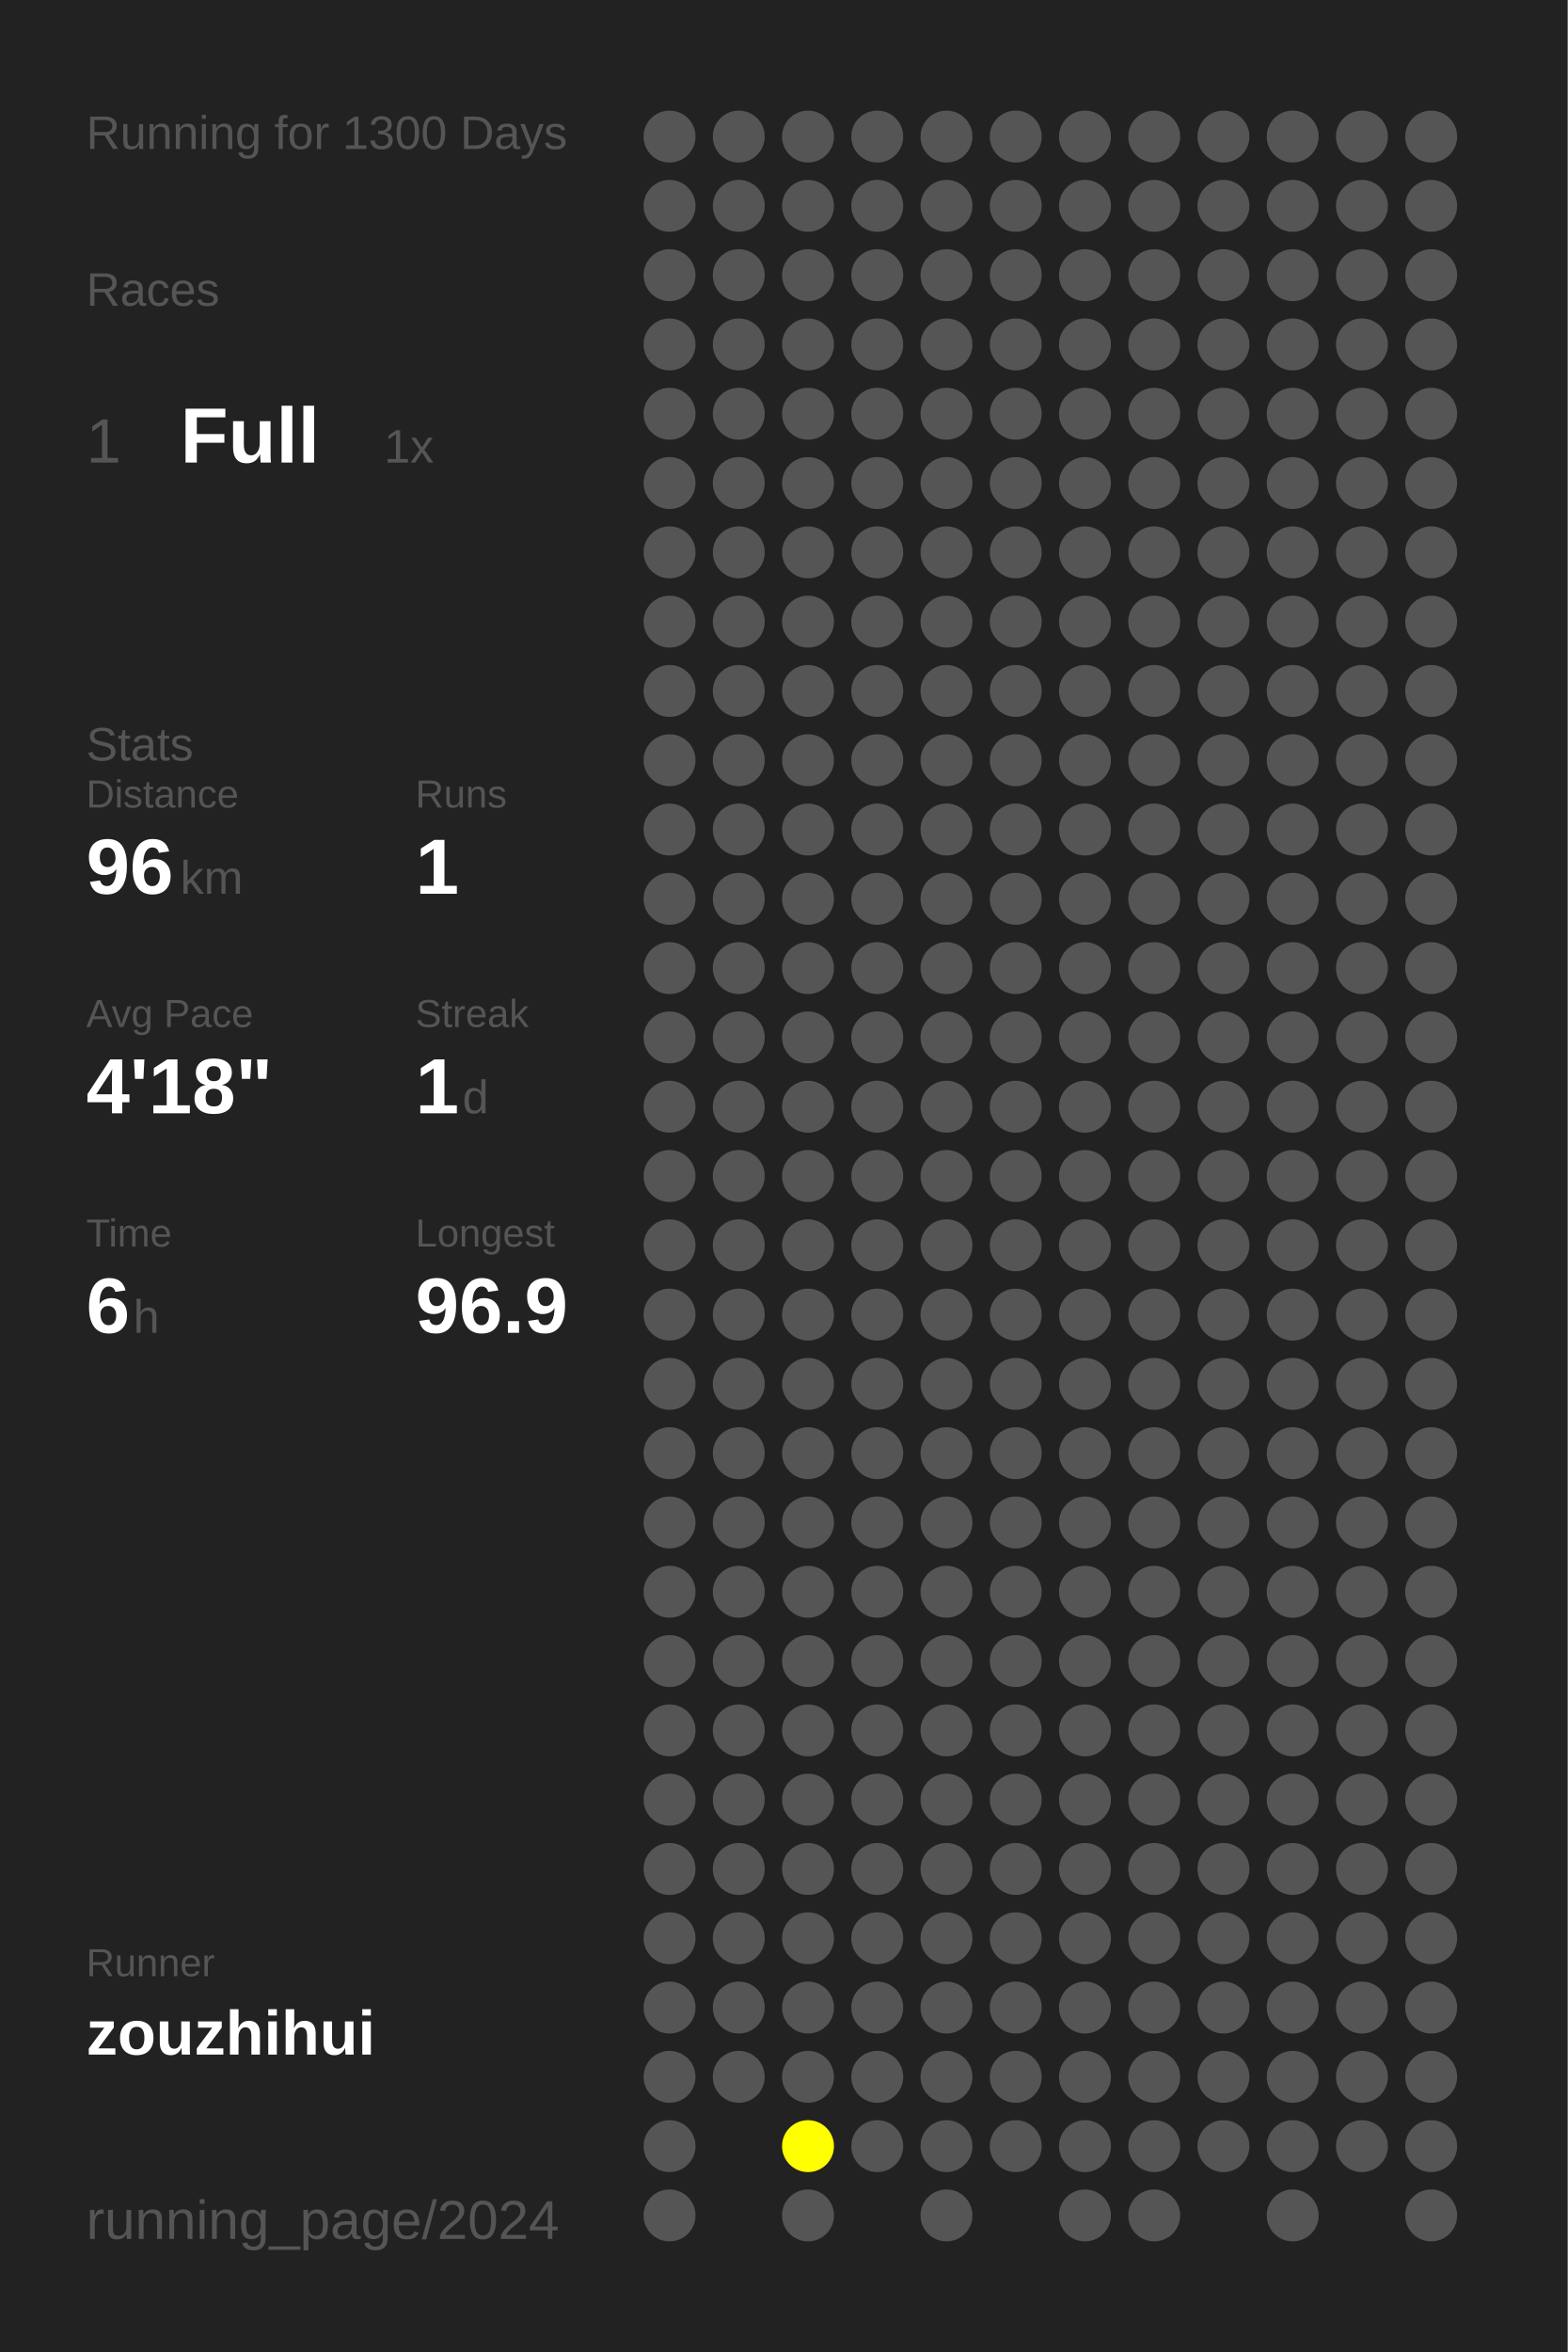
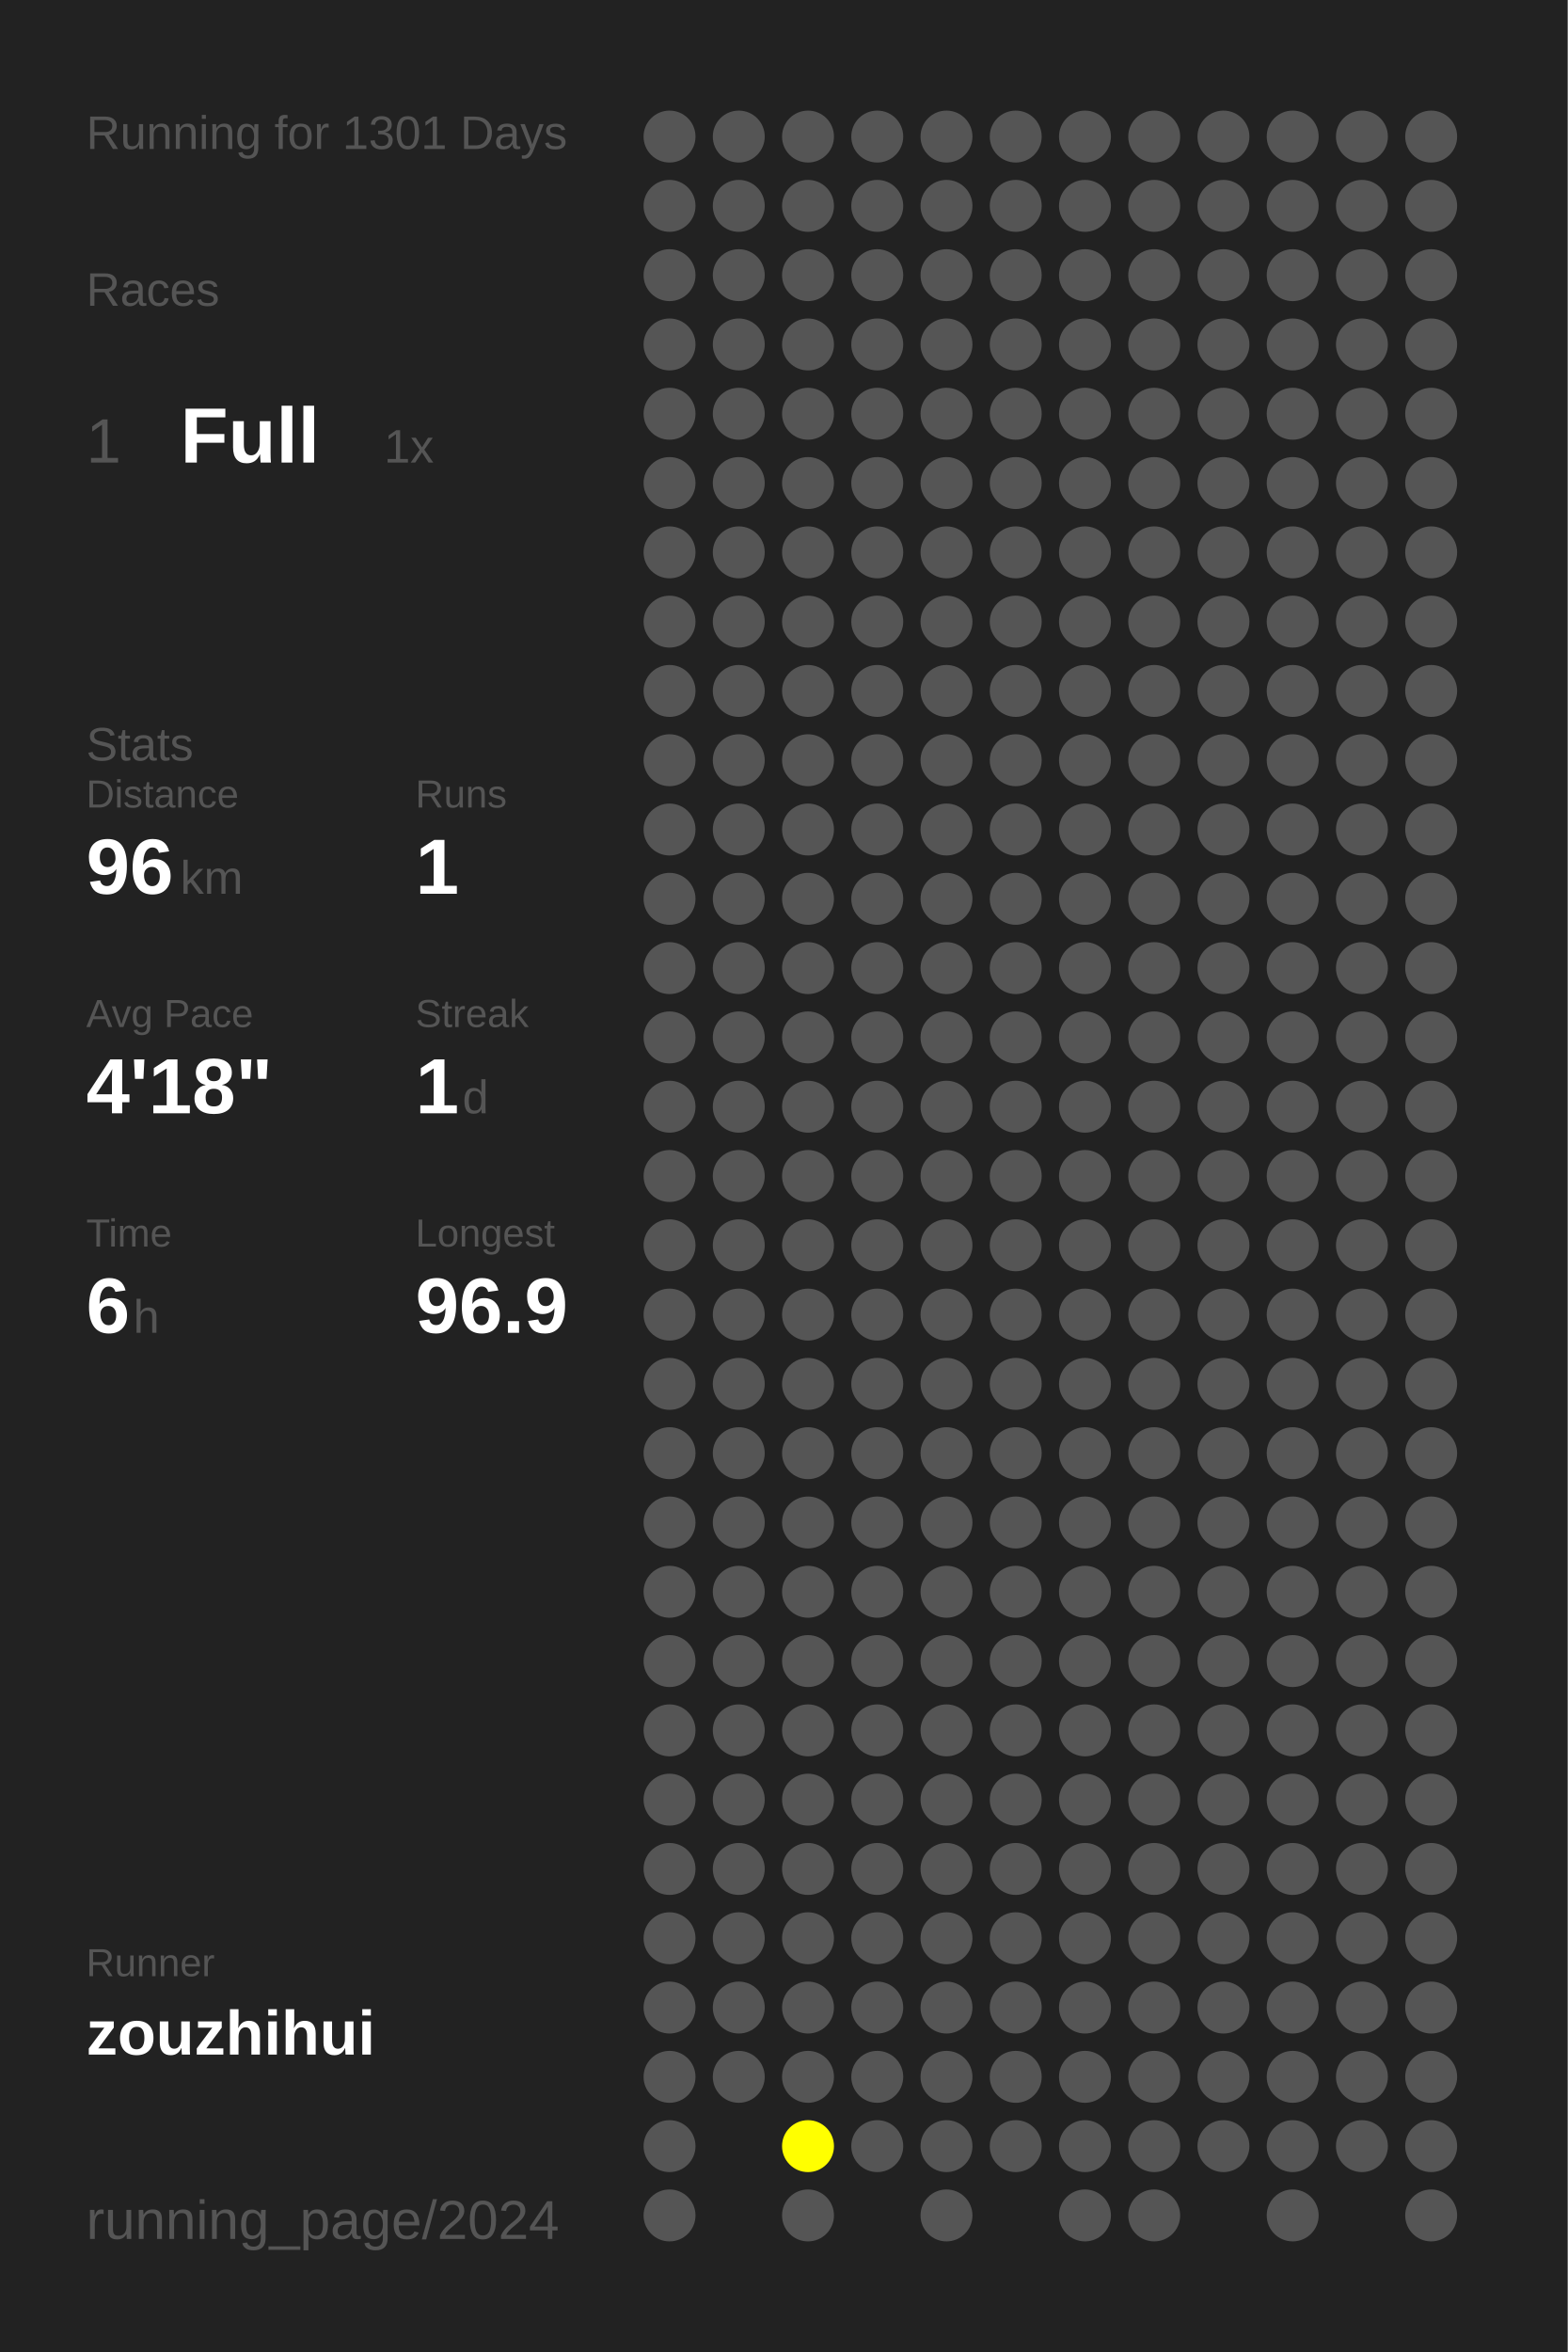
<svg xmlns="http://www.w3.org/2000/svg" baseProfile="full" height="300mm" version="1.1" viewBox="0,0,200,300" width="200mm">
  <defs />
  <rect fill="#222222" height="300" width="200" x="0" y="0" />
-   <text fill="#555555" style="font-size:6px; font-family:Arial;" x="11" y="19">Running for 1300 Days</text>
+   <text fill="#555555" style="font-size:6px; font-family:Arial;" x="11" y="19">Running for 1301 Days</text>
  <text fill="#555555" style="font-size:6px; font-family:Arial;" x="11" y="39">Races</text>
  <text fill="#555555" style="font-size:8px; font-family:Arial;" x="11" y="59">1</text>
  <text fill="#FFFFFF" style="font-size:10px; font-family:Arial; font-weight:bold;" x="23" y="59">Full</text>
  <text fill="#555555" style="font-size:6px; font-family:Arial;" x="49" y="59">1x</text>
  <text fill="#555555" style="font-size:6px; font-family:Arial;" x="11" y="97">Stats</text>
  <text fill="#555555" style="font-size:5px; font-family:Arial;" x="11" y="103">Distance</text>
  <text fill="#FFFFFF" style="font-size:10px; font-family:Arial; font-weight:bold;" x="11" y="114">96</text>
  <text fill="#555555" style="font-size:6px; font-family:Arial;" x="23" y="114">km</text>
  <text fill="#555555" style="font-size:5px; font-family:Arial;" x="53" y="103">Runs</text>
  <text fill="#FFFFFF" style="font-size:10px; font-family:Arial; font-weight:bold;" x="53" y="114">1</text>
  <text fill="#555555" style="font-size:5px; font-family:Arial;" x="11" y="131">Avg Pace</text>
  <text fill="#FFFFFF" style="font-size:10px; font-family:Arial; font-weight:bold;" x="11" y="142">4'18"</text>
  <text fill="#555555" style="font-size:5px; font-family:Arial;" x="53" y="131">Streak</text>
  <text fill="#FFFFFF" style="font-size:10px; font-family:Arial; font-weight:bold;" x="53" y="142">1</text>
  <text fill="#555555" style="font-size:6px; font-family:Arial;" x="59" y="142">d</text>
  <text fill="#555555" style="font-size:5px; font-family:Arial;" x="11" y="159">Time</text>
  <text fill="#FFFFFF" style="font-size:10px; font-family:Arial; font-weight:bold;" x="11" y="170">6</text>
  <text fill="#555555" style="font-size:6px; font-family:Arial;" x="17" y="170">h</text>
  <text fill="#555555" style="font-size:5px; font-family:Arial;" x="53" y="159">Longest</text>
  <text fill="#FFFFFF" style="font-size:10px; font-family:Arial; font-weight:bold;" x="53" y="170">96.9</text>
  <text fill="#555555" style="font-size:5px; font-family:Arial;" x="11" y="252.065">Runner</text>
  <text fill="#FFFFFF" style="font-size:8px; font-family:Arial; font-weight:bold;" x="11" y="262.065">zouzhihui</text>
  <text fill="#555555" style="font-size:7px; font-family:Arial;" x="11" y="285.581">running_page/2024</text>
  <circle cx="85.417" cy="17.419" fill="#555555" r="3.312" />
  <circle cx="85.417" cy="26.258" fill="#555555" r="3.312" />
  <circle cx="85.417" cy="35.097" fill="#555555" r="3.312" />
  <circle cx="85.417" cy="43.935" fill="#555555" r="3.312" />
  <circle cx="85.417" cy="52.774" fill="#555555" r="3.312" />
  <circle cx="85.417" cy="61.613" fill="#555555" r="3.312" />
  <circle cx="85.417" cy="70.452" fill="#555555" r="3.312" />
  <circle cx="85.417" cy="79.29" fill="#555555" r="3.312" />
  <circle cx="85.417" cy="88.129" fill="#555555" r="3.312" />
  <circle cx="85.417" cy="96.968" fill="#555555" r="3.312" />
  <circle cx="85.417" cy="105.806" fill="#555555" r="3.312" />
  <circle cx="85.417" cy="114.645" fill="#555555" r="3.312" />
  <circle cx="85.417" cy="123.484" fill="#555555" r="3.312" />
  <circle cx="85.417" cy="132.323" fill="#555555" r="3.312" />
  <circle cx="85.417" cy="141.161" fill="#555555" r="3.312" />
  <circle cx="85.417" cy="150" fill="#555555" r="3.312" />
  <circle cx="85.417" cy="158.839" fill="#555555" r="3.312" />
  <circle cx="85.417" cy="167.677" fill="#555555" r="3.312" />
  <circle cx="85.417" cy="176.516" fill="#555555" r="3.312" />
  <circle cx="85.417" cy="185.355" fill="#555555" r="3.312" />
  <circle cx="85.417" cy="194.194" fill="#555555" r="3.312" />
  <circle cx="85.417" cy="203.032" fill="#555555" r="3.312" />
  <circle cx="85.417" cy="211.871" fill="#555555" r="3.312" />
  <circle cx="85.417" cy="220.71" fill="#555555" r="3.312" />
  <circle cx="85.417" cy="229.548" fill="#555555" r="3.312" />
  <circle cx="85.417" cy="238.387" fill="#555555" r="3.312" />
  <circle cx="85.417" cy="247.226" fill="#555555" r="3.312" />
  <circle cx="85.417" cy="256.065" fill="#555555" r="3.312" />
  <circle cx="85.417" cy="264.903" fill="#555555" r="3.312" />
  <circle cx="85.417" cy="273.742" fill="#555555" r="3.312" />
  <circle cx="85.417" cy="282.581" fill="#555555" r="3.312" />
  <circle cx="94.25" cy="17.419" fill="#555555" r="3.312" />
  <circle cx="94.25" cy="26.258" fill="#555555" r="3.312" />
  <circle cx="94.25" cy="35.097" fill="#555555" r="3.312" />
  <circle cx="94.25" cy="43.935" fill="#555555" r="3.312" />
  <circle cx="94.25" cy="52.774" fill="#555555" r="3.312" />
  <circle cx="94.25" cy="61.613" fill="#555555" r="3.312" />
  <circle cx="94.25" cy="70.452" fill="#555555" r="3.312" />
  <circle cx="94.25" cy="79.29" fill="#555555" r="3.312" />
  <circle cx="94.25" cy="88.129" fill="#555555" r="3.312" />
  <circle cx="94.25" cy="96.968" fill="#555555" r="3.312" />
  <circle cx="94.25" cy="105.806" fill="#555555" r="3.312" />
  <circle cx="94.25" cy="114.645" fill="#555555" r="3.312" />
  <circle cx="94.25" cy="123.484" fill="#555555" r="3.312" />
  <circle cx="94.25" cy="132.323" fill="#555555" r="3.312" />
  <circle cx="94.25" cy="141.161" fill="#555555" r="3.312" />
  <circle cx="94.25" cy="150" fill="#555555" r="3.312" />
  <circle cx="94.25" cy="158.839" fill="#555555" r="3.312" />
  <circle cx="94.25" cy="167.677" fill="#555555" r="3.312" />
  <circle cx="94.25" cy="176.516" fill="#555555" r="3.312" />
  <circle cx="94.25" cy="185.355" fill="#555555" r="3.312" />
  <circle cx="94.25" cy="194.194" fill="#555555" r="3.312" />
  <circle cx="94.25" cy="203.032" fill="#555555" r="3.312" />
  <circle cx="94.25" cy="211.871" fill="#555555" r="3.312" />
  <circle cx="94.25" cy="220.71" fill="#555555" r="3.312" />
  <circle cx="94.25" cy="229.548" fill="#555555" r="3.312" />
  <circle cx="94.25" cy="238.387" fill="#555555" r="3.312" />
  <circle cx="94.25" cy="247.226" fill="#555555" r="3.312" />
  <circle cx="94.25" cy="256.065" fill="#555555" r="3.312" />
  <circle cx="94.25" cy="264.903" fill="#555555" r="3.312" />
  <circle cx="103.083" cy="17.419" fill="#555555" r="3.312" />
  <circle cx="103.083" cy="26.258" fill="#555555" r="3.312" />
  <circle cx="103.083" cy="35.097" fill="#555555" r="3.312" />
  <circle cx="103.083" cy="43.935" fill="#555555" r="3.312" />
  <circle cx="103.083" cy="52.774" fill="#555555" r="3.312" />
  <circle cx="103.083" cy="61.613" fill="#555555" r="3.312" />
  <circle cx="103.083" cy="70.452" fill="#555555" r="3.312" />
  <circle cx="103.083" cy="79.29" fill="#555555" r="3.312" />
  <circle cx="103.083" cy="88.129" fill="#555555" r="3.312" />
  <circle cx="103.083" cy="96.968" fill="#555555" r="3.312" />
  <circle cx="103.083" cy="105.806" fill="#555555" r="3.312" />
  <circle cx="103.083" cy="114.645" fill="#555555" r="3.312" />
  <circle cx="103.083" cy="123.484" fill="#555555" r="3.312" />
  <circle cx="103.083" cy="132.323" fill="#555555" r="3.312" />
  <circle cx="103.083" cy="141.161" fill="#555555" r="3.312" />
  <circle cx="103.083" cy="150" fill="#555555" r="3.312" />
  <circle cx="103.083" cy="158.839" fill="#555555" r="3.312" />
  <circle cx="103.083" cy="167.677" fill="#555555" r="3.312" />
  <circle cx="103.083" cy="176.516" fill="#555555" r="3.312" />
  <circle cx="103.083" cy="185.355" fill="#555555" r="3.312" />
  <circle cx="103.083" cy="194.194" fill="#555555" r="3.312" />
  <circle cx="103.083" cy="203.032" fill="#555555" r="3.312" />
  <circle cx="103.083" cy="211.871" fill="#555555" r="3.312" />
  <circle cx="103.083" cy="220.71" fill="#555555" r="3.312" />
  <circle cx="103.083" cy="229.548" fill="#555555" r="3.312" />
  <circle cx="103.083" cy="238.387" fill="#555555" r="3.312" />
  <circle cx="103.083" cy="247.226" fill="#555555" r="3.312" />
  <circle cx="103.083" cy="256.065" fill="#555555" r="3.312" />
  <circle cx="103.083" cy="264.903" fill="#555555" r="3.312" />
  <circle cx="103.083" cy="273.742" fill="#FFFF00" r="3.312" />
  <circle cx="103.083" cy="282.581" fill="#555555" r="3.312" />
  <circle cx="111.917" cy="17.419" fill="#555555" r="3.312" />
  <circle cx="111.917" cy="26.258" fill="#555555" r="3.312" />
  <circle cx="111.917" cy="35.097" fill="#555555" r="3.312" />
  <circle cx="111.917" cy="43.935" fill="#555555" r="3.312" />
  <circle cx="111.917" cy="52.774" fill="#555555" r="3.312" />
  <circle cx="111.917" cy="61.613" fill="#555555" r="3.312" />
  <circle cx="111.917" cy="70.452" fill="#555555" r="3.312" />
  <circle cx="111.917" cy="79.29" fill="#555555" r="3.312" />
  <circle cx="111.917" cy="88.129" fill="#555555" r="3.312" />
  <circle cx="111.917" cy="96.968" fill="#555555" r="3.312" />
  <circle cx="111.917" cy="105.806" fill="#555555" r="3.312" />
  <circle cx="111.917" cy="114.645" fill="#555555" r="3.312" />
  <circle cx="111.917" cy="123.484" fill="#555555" r="3.312" />
  <circle cx="111.917" cy="132.323" fill="#555555" r="3.312" />
  <circle cx="111.917" cy="141.161" fill="#555555" r="3.312" />
  <circle cx="111.917" cy="150" fill="#555555" r="3.312" />
  <circle cx="111.917" cy="158.839" fill="#555555" r="3.312" />
  <circle cx="111.917" cy="167.677" fill="#555555" r="3.312" />
  <circle cx="111.917" cy="176.516" fill="#555555" r="3.312" />
  <circle cx="111.917" cy="185.355" fill="#555555" r="3.312" />
  <circle cx="111.917" cy="194.194" fill="#555555" r="3.312" />
  <circle cx="111.917" cy="203.032" fill="#555555" r="3.312" />
  <circle cx="111.917" cy="211.871" fill="#555555" r="3.312" />
  <circle cx="111.917" cy="220.71" fill="#555555" r="3.312" />
  <circle cx="111.917" cy="229.548" fill="#555555" r="3.312" />
  <circle cx="111.917" cy="238.387" fill="#555555" r="3.312" />
  <circle cx="111.917" cy="247.226" fill="#555555" r="3.312" />
  <circle cx="111.917" cy="256.065" fill="#555555" r="3.312" />
  <circle cx="111.917" cy="264.903" fill="#555555" r="3.312" />
  <circle cx="111.917" cy="273.742" fill="#555555" r="3.312" />
  <circle cx="120.75" cy="17.419" fill="#555555" r="3.312" />
  <circle cx="120.75" cy="26.258" fill="#555555" r="3.312" />
  <circle cx="120.75" cy="35.097" fill="#555555" r="3.312" />
  <circle cx="120.75" cy="43.935" fill="#555555" r="3.312" />
  <circle cx="120.75" cy="52.774" fill="#555555" r="3.312" />
  <circle cx="120.75" cy="61.613" fill="#555555" r="3.312" />
  <circle cx="120.75" cy="70.452" fill="#555555" r="3.312" />
  <circle cx="120.75" cy="79.29" fill="#555555" r="3.312" />
  <circle cx="120.75" cy="88.129" fill="#555555" r="3.312" />
  <circle cx="120.75" cy="96.968" fill="#555555" r="3.312" />
  <circle cx="120.75" cy="105.806" fill="#555555" r="3.312" />
  <circle cx="120.75" cy="114.645" fill="#555555" r="3.312" />
  <circle cx="120.75" cy="123.484" fill="#555555" r="3.312" />
  <circle cx="120.75" cy="132.323" fill="#555555" r="3.312" />
  <circle cx="120.75" cy="141.161" fill="#555555" r="3.312" />
  <circle cx="120.75" cy="150" fill="#555555" r="3.312" />
  <circle cx="120.75" cy="158.839" fill="#555555" r="3.312" />
  <circle cx="120.75" cy="167.677" fill="#555555" r="3.312" />
  <circle cx="120.75" cy="176.516" fill="#555555" r="3.312" />
  <circle cx="120.75" cy="185.355" fill="#555555" r="3.312" />
  <circle cx="120.75" cy="194.194" fill="#555555" r="3.312" />
  <circle cx="120.75" cy="203.032" fill="#555555" r="3.312" />
  <circle cx="120.75" cy="211.871" fill="#555555" r="3.312" />
  <circle cx="120.75" cy="220.71" fill="#555555" r="3.312" />
  <circle cx="120.75" cy="229.548" fill="#555555" r="3.312" />
  <circle cx="120.75" cy="238.387" fill="#555555" r="3.312" />
  <circle cx="120.75" cy="247.226" fill="#555555" r="3.312" />
  <circle cx="120.75" cy="256.065" fill="#555555" r="3.312" />
  <circle cx="120.75" cy="264.903" fill="#555555" r="3.312" />
  <circle cx="120.75" cy="273.742" fill="#555555" r="3.312" />
  <circle cx="120.75" cy="282.581" fill="#555555" r="3.312" />
  <circle cx="129.583" cy="17.419" fill="#555555" r="3.312" />
  <circle cx="129.583" cy="26.258" fill="#555555" r="3.312" />
  <circle cx="129.583" cy="35.097" fill="#555555" r="3.312" />
  <circle cx="129.583" cy="43.935" fill="#555555" r="3.312" />
  <circle cx="129.583" cy="52.774" fill="#555555" r="3.312" />
  <circle cx="129.583" cy="61.613" fill="#555555" r="3.312" />
  <circle cx="129.583" cy="70.452" fill="#555555" r="3.312" />
  <circle cx="129.583" cy="79.29" fill="#555555" r="3.312" />
  <circle cx="129.583" cy="88.129" fill="#555555" r="3.312" />
  <circle cx="129.583" cy="96.968" fill="#555555" r="3.312" />
  <circle cx="129.583" cy="105.806" fill="#555555" r="3.312" />
  <circle cx="129.583" cy="114.645" fill="#555555" r="3.312" />
  <circle cx="129.583" cy="123.484" fill="#555555" r="3.312" />
  <circle cx="129.583" cy="132.323" fill="#555555" r="3.312" />
  <circle cx="129.583" cy="141.161" fill="#555555" r="3.312" />
  <circle cx="129.583" cy="150" fill="#555555" r="3.312" />
  <circle cx="129.583" cy="158.839" fill="#555555" r="3.312" />
  <circle cx="129.583" cy="167.677" fill="#555555" r="3.312" />
  <circle cx="129.583" cy="176.516" fill="#555555" r="3.312" />
  <circle cx="129.583" cy="185.355" fill="#555555" r="3.312" />
  <circle cx="129.583" cy="194.194" fill="#555555" r="3.312" />
  <circle cx="129.583" cy="203.032" fill="#555555" r="3.312" />
  <circle cx="129.583" cy="211.871" fill="#555555" r="3.312" />
  <circle cx="129.583" cy="220.71" fill="#555555" r="3.312" />
  <circle cx="129.583" cy="229.548" fill="#555555" r="3.312" />
  <circle cx="129.583" cy="238.387" fill="#555555" r="3.312" />
  <circle cx="129.583" cy="247.226" fill="#555555" r="3.312" />
  <circle cx="129.583" cy="256.065" fill="#555555" r="3.312" />
  <circle cx="129.583" cy="264.903" fill="#555555" r="3.312" />
  <circle cx="129.583" cy="273.742" fill="#555555" r="3.312" />
  <circle cx="138.417" cy="17.419" fill="#555555" r="3.312" />
  <circle cx="138.417" cy="26.258" fill="#555555" r="3.312" />
  <circle cx="138.417" cy="35.097" fill="#555555" r="3.312" />
  <circle cx="138.417" cy="43.935" fill="#555555" r="3.312" />
  <circle cx="138.417" cy="52.774" fill="#555555" r="3.312" />
  <circle cx="138.417" cy="61.613" fill="#555555" r="3.312" />
  <circle cx="138.417" cy="70.452" fill="#555555" r="3.312" />
  <circle cx="138.417" cy="79.29" fill="#555555" r="3.312" />
  <circle cx="138.417" cy="88.129" fill="#555555" r="3.312" />
  <circle cx="138.417" cy="96.968" fill="#555555" r="3.312" />
  <circle cx="138.417" cy="105.806" fill="#555555" r="3.312" />
  <circle cx="138.417" cy="114.645" fill="#555555" r="3.312" />
  <circle cx="138.417" cy="123.484" fill="#555555" r="3.312" />
  <circle cx="138.417" cy="132.323" fill="#555555" r="3.312" />
  <circle cx="138.417" cy="141.161" fill="#555555" r="3.312" />
  <circle cx="138.417" cy="150" fill="#555555" r="3.312" />
  <circle cx="138.417" cy="158.839" fill="#555555" r="3.312" />
  <circle cx="138.417" cy="167.677" fill="#555555" r="3.312" />
  <circle cx="138.417" cy="176.516" fill="#555555" r="3.312" />
  <circle cx="138.417" cy="185.355" fill="#555555" r="3.312" />
  <circle cx="138.417" cy="194.194" fill="#555555" r="3.312" />
  <circle cx="138.417" cy="203.032" fill="#555555" r="3.312" />
  <circle cx="138.417" cy="211.871" fill="#555555" r="3.312" />
  <circle cx="138.417" cy="220.71" fill="#555555" r="3.312" />
  <circle cx="138.417" cy="229.548" fill="#555555" r="3.312" />
  <circle cx="138.417" cy="238.387" fill="#555555" r="3.312" />
  <circle cx="138.417" cy="247.226" fill="#555555" r="3.312" />
  <circle cx="138.417" cy="256.065" fill="#555555" r="3.312" />
  <circle cx="138.417" cy="264.903" fill="#555555" r="3.312" />
  <circle cx="138.417" cy="273.742" fill="#555555" r="3.312" />
  <circle cx="138.417" cy="282.581" fill="#555555" r="3.312" />
  <circle cx="147.25" cy="17.419" fill="#555555" r="3.312" />
  <circle cx="147.25" cy="26.258" fill="#555555" r="3.312" />
  <circle cx="147.25" cy="35.097" fill="#555555" r="3.312" />
  <circle cx="147.25" cy="43.935" fill="#555555" r="3.312" />
  <circle cx="147.25" cy="52.774" fill="#555555" r="3.312" />
  <circle cx="147.25" cy="61.613" fill="#555555" r="3.312" />
  <circle cx="147.25" cy="70.452" fill="#555555" r="3.312" />
  <circle cx="147.25" cy="79.29" fill="#555555" r="3.312" />
  <circle cx="147.25" cy="88.129" fill="#555555" r="3.312" />
  <circle cx="147.25" cy="96.968" fill="#555555" r="3.312" />
  <circle cx="147.25" cy="105.806" fill="#555555" r="3.312" />
  <circle cx="147.25" cy="114.645" fill="#555555" r="3.312" />
  <circle cx="147.25" cy="123.484" fill="#555555" r="3.312" />
  <circle cx="147.25" cy="132.323" fill="#555555" r="3.312" />
  <circle cx="147.25" cy="141.161" fill="#555555" r="3.312" />
  <circle cx="147.25" cy="150" fill="#555555" r="3.312" />
  <circle cx="147.25" cy="158.839" fill="#555555" r="3.312" />
  <circle cx="147.25" cy="167.677" fill="#555555" r="3.312" />
  <circle cx="147.25" cy="176.516" fill="#555555" r="3.312" />
  <circle cx="147.25" cy="185.355" fill="#555555" r="3.312" />
  <circle cx="147.25" cy="194.194" fill="#555555" r="3.312" />
  <circle cx="147.25" cy="203.032" fill="#555555" r="3.312" />
  <circle cx="147.25" cy="211.871" fill="#555555" r="3.312" />
  <circle cx="147.25" cy="220.71" fill="#555555" r="3.312" />
  <circle cx="147.25" cy="229.548" fill="#555555" r="3.312" />
  <circle cx="147.25" cy="238.387" fill="#555555" r="3.312" />
  <circle cx="147.25" cy="247.226" fill="#555555" r="3.312" />
  <circle cx="147.25" cy="256.065" fill="#555555" r="3.312" />
  <circle cx="147.25" cy="264.903" fill="#555555" r="3.312" />
  <circle cx="147.25" cy="273.742" fill="#555555" r="3.312" />
  <circle cx="147.25" cy="282.581" fill="#555555" r="3.312" />
  <circle cx="156.083" cy="17.419" fill="#555555" r="3.312" />
  <circle cx="156.083" cy="26.258" fill="#555555" r="3.312" />
  <circle cx="156.083" cy="35.097" fill="#555555" r="3.312" />
  <circle cx="156.083" cy="43.935" fill="#555555" r="3.312" />
  <circle cx="156.083" cy="52.774" fill="#555555" r="3.312" />
  <circle cx="156.083" cy="61.613" fill="#555555" r="3.312" />
  <circle cx="156.083" cy="70.452" fill="#555555" r="3.312" />
  <circle cx="156.083" cy="79.29" fill="#555555" r="3.312" />
  <circle cx="156.083" cy="88.129" fill="#555555" r="3.312" />
  <circle cx="156.083" cy="96.968" fill="#555555" r="3.312" />
  <circle cx="156.083" cy="105.806" fill="#555555" r="3.312" />
  <circle cx="156.083" cy="114.645" fill="#555555" r="3.312" />
  <circle cx="156.083" cy="123.484" fill="#555555" r="3.312" />
  <circle cx="156.083" cy="132.323" fill="#555555" r="3.312" />
  <circle cx="156.083" cy="141.161" fill="#555555" r="3.312" />
  <circle cx="156.083" cy="150" fill="#555555" r="3.312" />
  <circle cx="156.083" cy="158.839" fill="#555555" r="3.312" />
  <circle cx="156.083" cy="167.677" fill="#555555" r="3.312" />
  <circle cx="156.083" cy="176.516" fill="#555555" r="3.312" />
  <circle cx="156.083" cy="185.355" fill="#555555" r="3.312" />
  <circle cx="156.083" cy="194.194" fill="#555555" r="3.312" />
  <circle cx="156.083" cy="203.032" fill="#555555" r="3.312" />
  <circle cx="156.083" cy="211.871" fill="#555555" r="3.312" />
  <circle cx="156.083" cy="220.71" fill="#555555" r="3.312" />
  <circle cx="156.083" cy="229.548" fill="#555555" r="3.312" />
  <circle cx="156.083" cy="238.387" fill="#555555" r="3.312" />
  <circle cx="156.083" cy="247.226" fill="#555555" r="3.312" />
  <circle cx="156.083" cy="256.065" fill="#555555" r="3.312" />
  <circle cx="156.083" cy="264.903" fill="#555555" r="3.312" />
  <circle cx="156.083" cy="273.742" fill="#555555" r="3.312" />
  <circle cx="164.917" cy="17.419" fill="#555555" r="3.312" />
  <circle cx="164.917" cy="26.258" fill="#555555" r="3.312" />
  <circle cx="164.917" cy="35.097" fill="#555555" r="3.312" />
  <circle cx="164.917" cy="43.935" fill="#555555" r="3.312" />
  <circle cx="164.917" cy="52.774" fill="#555555" r="3.312" />
  <circle cx="164.917" cy="61.613" fill="#555555" r="3.312" />
  <circle cx="164.917" cy="70.452" fill="#555555" r="3.312" />
  <circle cx="164.917" cy="79.29" fill="#555555" r="3.312" />
  <circle cx="164.917" cy="88.129" fill="#555555" r="3.312" />
  <circle cx="164.917" cy="96.968" fill="#555555" r="3.312" />
  <circle cx="164.917" cy="105.806" fill="#555555" r="3.312" />
  <circle cx="164.917" cy="114.645" fill="#555555" r="3.312" />
  <circle cx="164.917" cy="123.484" fill="#555555" r="3.312" />
  <circle cx="164.917" cy="132.323" fill="#555555" r="3.312" />
  <circle cx="164.917" cy="141.161" fill="#555555" r="3.312" />
  <circle cx="164.917" cy="150" fill="#555555" r="3.312" />
  <circle cx="164.917" cy="158.839" fill="#555555" r="3.312" />
  <circle cx="164.917" cy="167.677" fill="#555555" r="3.312" />
  <circle cx="164.917" cy="176.516" fill="#555555" r="3.312" />
  <circle cx="164.917" cy="185.355" fill="#555555" r="3.312" />
  <circle cx="164.917" cy="194.194" fill="#555555" r="3.312" />
  <circle cx="164.917" cy="203.032" fill="#555555" r="3.312" />
  <circle cx="164.917" cy="211.871" fill="#555555" r="3.312" />
  <circle cx="164.917" cy="220.71" fill="#555555" r="3.312" />
  <circle cx="164.917" cy="229.548" fill="#555555" r="3.312" />
  <circle cx="164.917" cy="238.387" fill="#555555" r="3.312" />
  <circle cx="164.917" cy="247.226" fill="#555555" r="3.312" />
  <circle cx="164.917" cy="256.065" fill="#555555" r="3.312" />
  <circle cx="164.917" cy="264.903" fill="#555555" r="3.312" />
  <circle cx="164.917" cy="273.742" fill="#555555" r="3.312" />
  <circle cx="164.917" cy="282.581" fill="#555555" r="3.312" />
  <circle cx="173.75" cy="17.419" fill="#555555" r="3.312" />
  <circle cx="173.75" cy="26.258" fill="#555555" r="3.312" />
  <circle cx="173.75" cy="35.097" fill="#555555" r="3.312" />
  <circle cx="173.75" cy="43.935" fill="#555555" r="3.312" />
  <circle cx="173.75" cy="52.774" fill="#555555" r="3.312" />
  <circle cx="173.75" cy="61.613" fill="#555555" r="3.312" />
  <circle cx="173.75" cy="70.452" fill="#555555" r="3.312" />
  <circle cx="173.75" cy="79.29" fill="#555555" r="3.312" />
  <circle cx="173.75" cy="88.129" fill="#555555" r="3.312" />
  <circle cx="173.75" cy="96.968" fill="#555555" r="3.312" />
  <circle cx="173.75" cy="105.806" fill="#555555" r="3.312" />
  <circle cx="173.75" cy="114.645" fill="#555555" r="3.312" />
  <circle cx="173.75" cy="123.484" fill="#555555" r="3.312" />
  <circle cx="173.75" cy="132.323" fill="#555555" r="3.312" />
  <circle cx="173.75" cy="141.161" fill="#555555" r="3.312" />
  <circle cx="173.75" cy="150" fill="#555555" r="3.312" />
  <circle cx="173.75" cy="158.839" fill="#555555" r="3.312" />
  <circle cx="173.75" cy="167.677" fill="#555555" r="3.312" />
  <circle cx="173.75" cy="176.516" fill="#555555" r="3.312" />
  <circle cx="173.75" cy="185.355" fill="#555555" r="3.312" />
  <circle cx="173.75" cy="194.194" fill="#555555" r="3.312" />
  <circle cx="173.75" cy="203.032" fill="#555555" r="3.312" />
  <circle cx="173.75" cy="211.871" fill="#555555" r="3.312" />
  <circle cx="173.75" cy="220.71" fill="#555555" r="3.312" />
  <circle cx="173.75" cy="229.548" fill="#555555" r="3.312" />
  <circle cx="173.75" cy="238.387" fill="#555555" r="3.312" />
  <circle cx="173.75" cy="247.226" fill="#555555" r="3.312" />
  <circle cx="173.75" cy="256.065" fill="#555555" r="3.312" />
  <circle cx="173.75" cy="264.903" fill="#555555" r="3.312" />
  <circle cx="173.75" cy="273.742" fill="#555555" r="3.312" />
  <circle cx="182.583" cy="17.419" fill="#555555" r="3.312" />
  <circle cx="182.583" cy="26.258" fill="#555555" r="3.312" />
  <circle cx="182.583" cy="35.097" fill="#555555" r="3.312" />
  <circle cx="182.583" cy="43.935" fill="#555555" r="3.312" />
  <circle cx="182.583" cy="52.774" fill="#555555" r="3.312" />
  <circle cx="182.583" cy="61.613" fill="#555555" r="3.312" />
  <circle cx="182.583" cy="70.452" fill="#555555" r="3.312" />
  <circle cx="182.583" cy="79.29" fill="#555555" r="3.312" />
  <circle cx="182.583" cy="88.129" fill="#555555" r="3.312" />
  <circle cx="182.583" cy="96.968" fill="#555555" r="3.312" />
  <circle cx="182.583" cy="105.806" fill="#555555" r="3.312" />
  <circle cx="182.583" cy="114.645" fill="#555555" r="3.312" />
  <circle cx="182.583" cy="123.484" fill="#555555" r="3.312" />
  <circle cx="182.583" cy="132.323" fill="#555555" r="3.312" />
  <circle cx="182.583" cy="141.161" fill="#555555" r="3.312" />
  <circle cx="182.583" cy="150" fill="#555555" r="3.312" />
  <circle cx="182.583" cy="158.839" fill="#555555" r="3.312" />
  <circle cx="182.583" cy="167.677" fill="#555555" r="3.312" />
  <circle cx="182.583" cy="176.516" fill="#555555" r="3.312" />
  <circle cx="182.583" cy="185.355" fill="#555555" r="3.312" />
  <circle cx="182.583" cy="194.194" fill="#555555" r="3.312" />
  <circle cx="182.583" cy="203.032" fill="#555555" r="3.312" />
  <circle cx="182.583" cy="211.871" fill="#555555" r="3.312" />
  <circle cx="182.583" cy="220.71" fill="#555555" r="3.312" />
  <circle cx="182.583" cy="229.548" fill="#555555" r="3.312" />
  <circle cx="182.583" cy="238.387" fill="#555555" r="3.312" />
  <circle cx="182.583" cy="247.226" fill="#555555" r="3.312" />
  <circle cx="182.583" cy="256.065" fill="#555555" r="3.312" />
  <circle cx="182.583" cy="264.903" fill="#555555" r="3.312" />
  <circle cx="182.583" cy="273.742" fill="#555555" r="3.312" />
  <circle cx="182.583" cy="282.581" fill="#555555" r="3.312" />
</svg>
